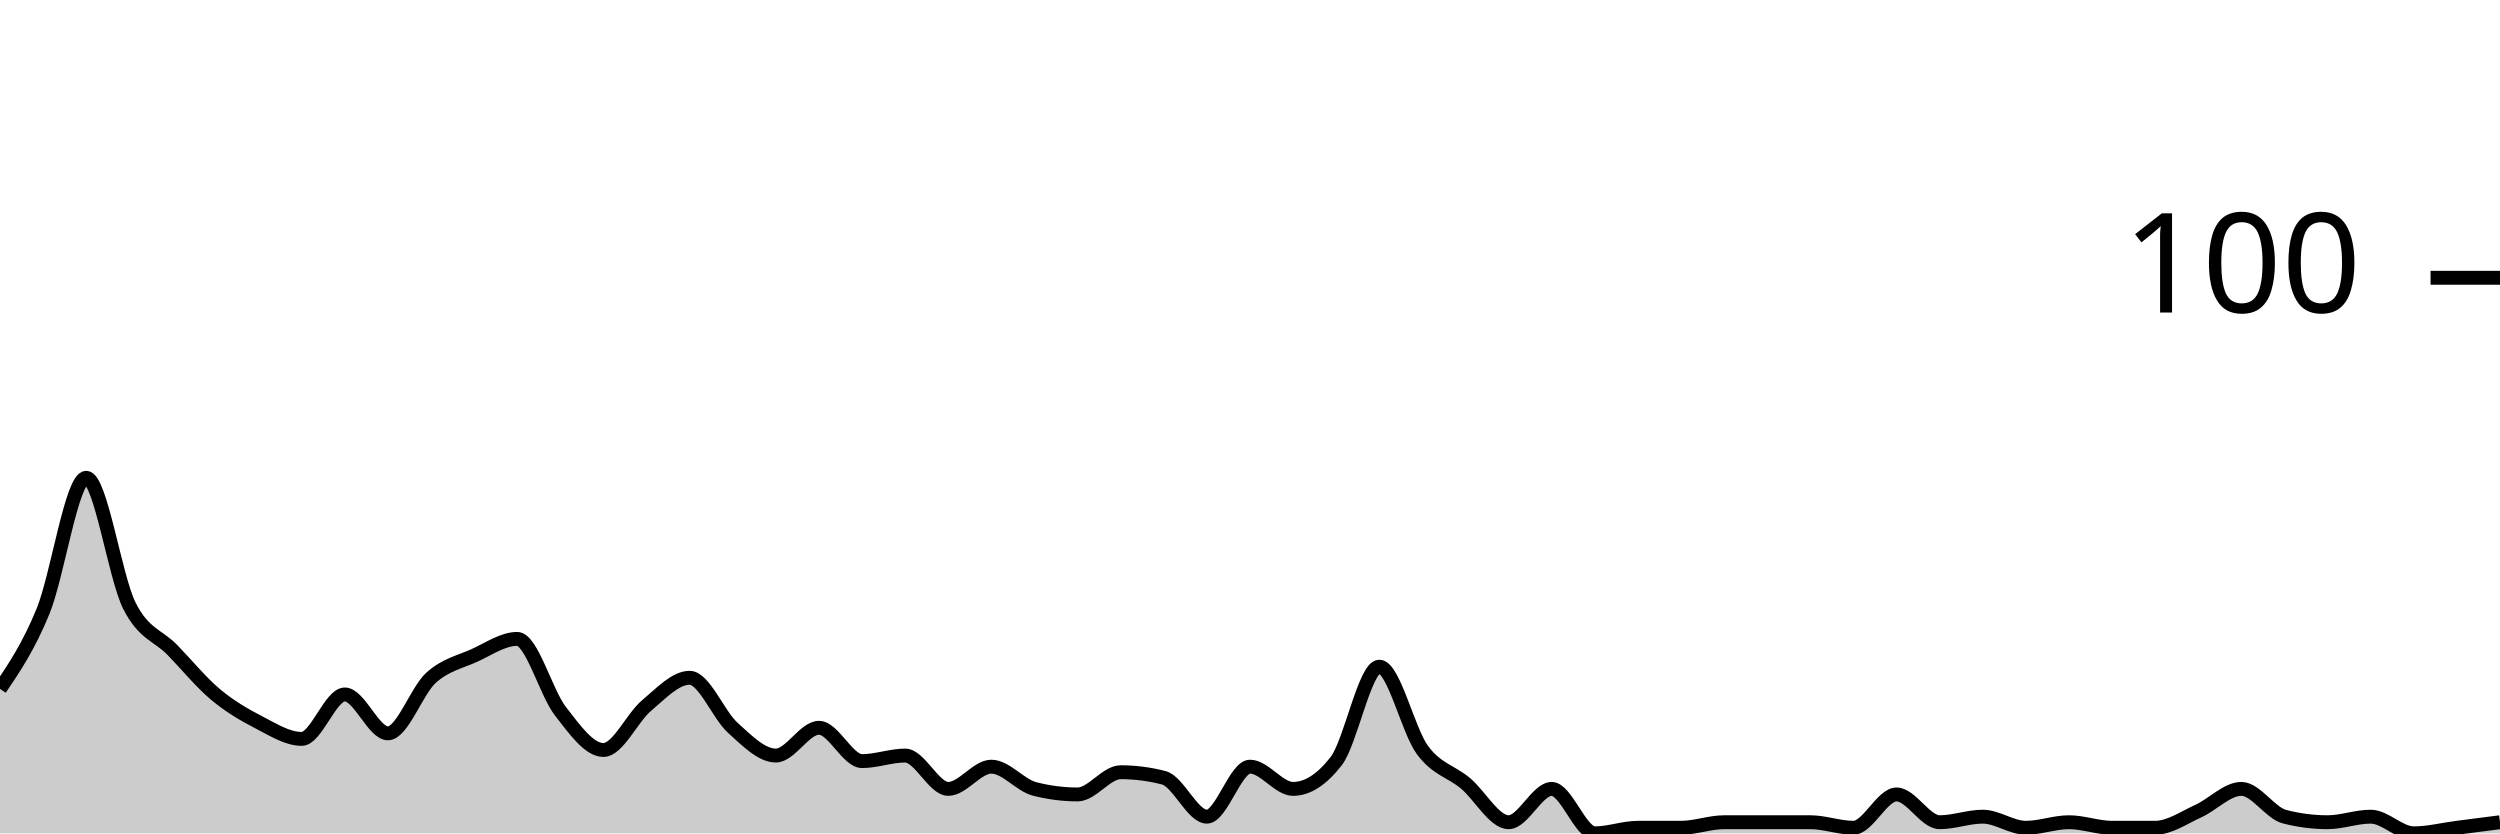
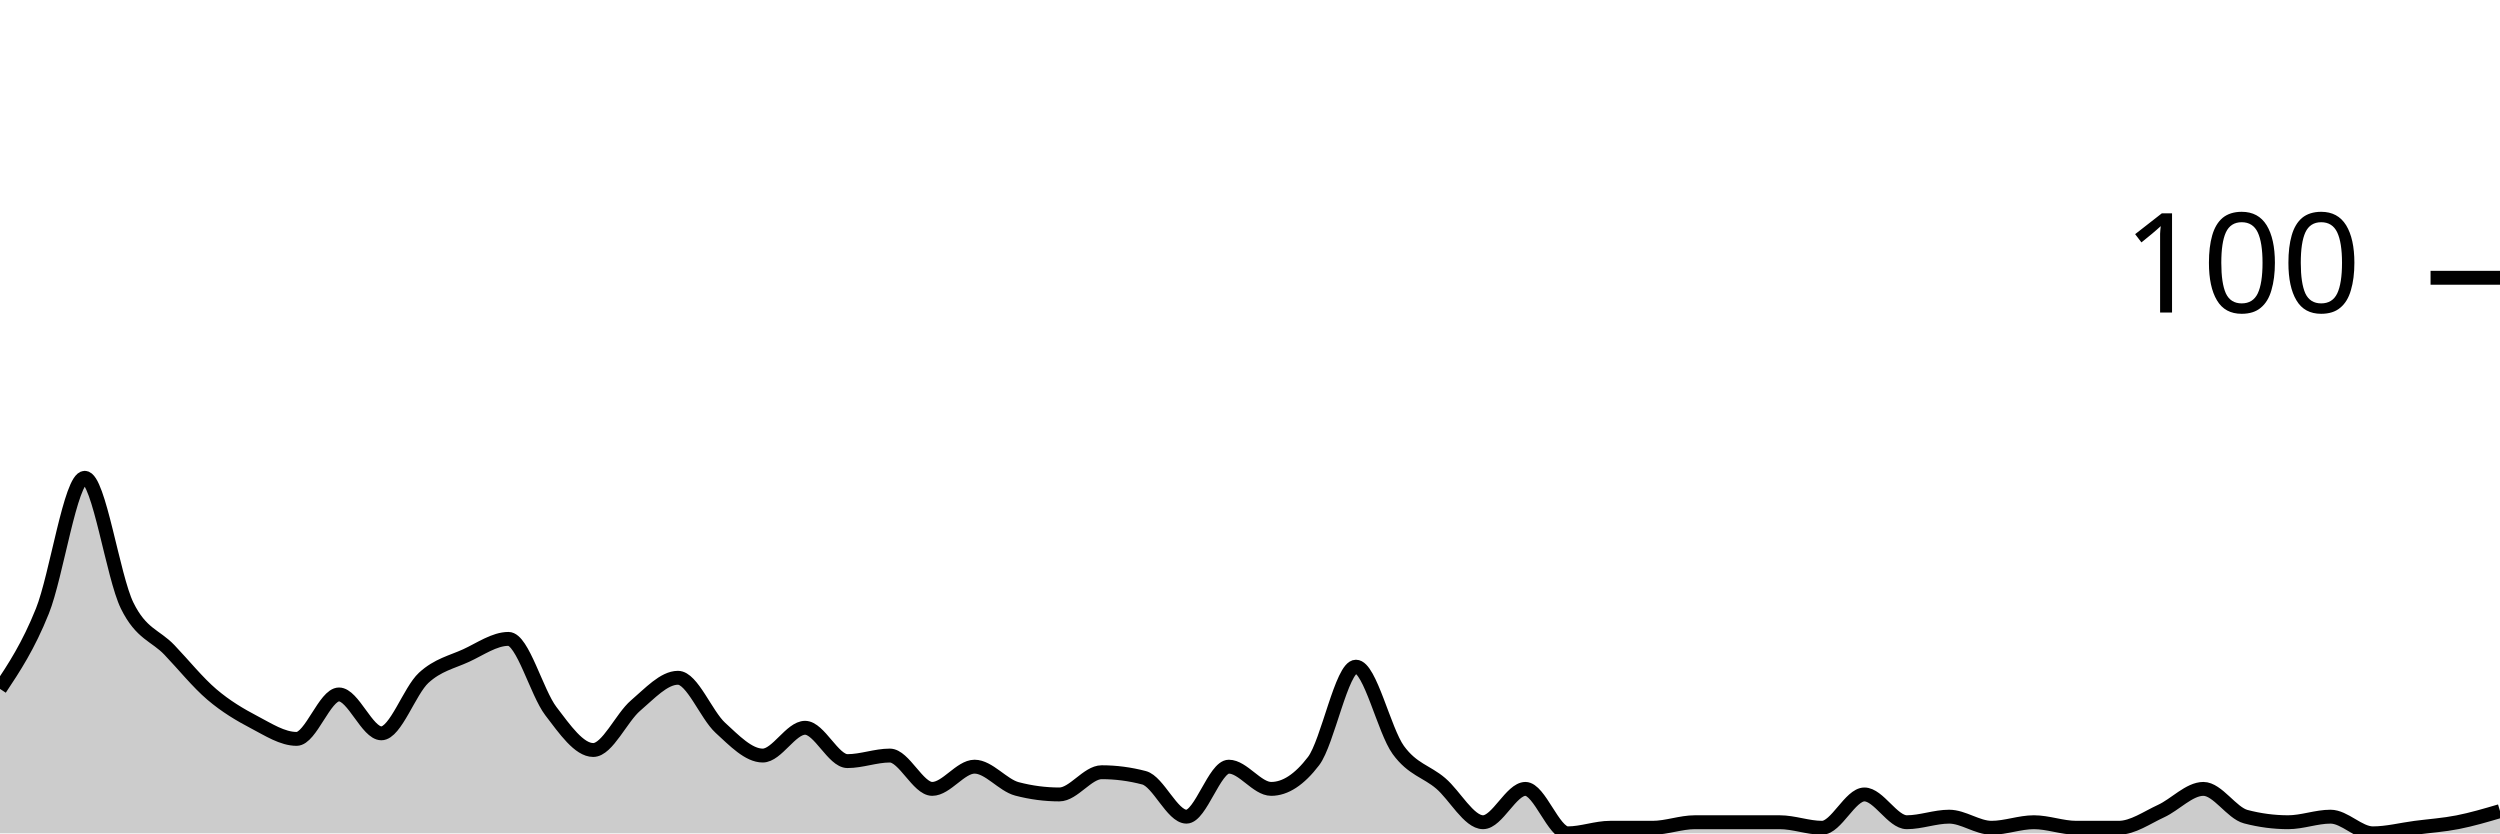
<svg xmlns="http://www.w3.org/2000/svg" viewBox="0 0 180 60">
  <g transform="translate(0,20)">
-     <path class="area" fill="rgba(0, 0, 0, 0.2)" d="M0,29.6C1.034,28.067,2.069,26.533,3.103,24C4.138,21.467,5.172,14.4,6.207,14.4C7.241,14.4,8.276,21.533,9.31,23.6C10.345,25.667,11.379,25.733,12.414,26.8C13.448,27.867,14.483,29.133,15.517,30C16.552,30.867,17.586,31.467,18.621,32C19.655,32.533,20.69,33.2,21.724,33.2C22.759,33.2,23.793,30,24.828,30C25.862,30,26.897,32.8,27.931,32.8C28.966,32.8,30,29.733,31.034,28.8C32.069,27.867,33.103,27.667,34.138,27.2C35.172,26.733,36.207,26,37.241,26C38.276,26,39.31,29.867,40.345,31.2C41.379,32.533,42.414,34,43.448,34C44.483,34,45.517,31.667,46.552,30.8C47.586,29.933,48.621,28.8,49.655,28.8C50.69,28.8,51.724,31.467,52.759,32.4C53.793,33.333,54.828,34.4,55.862,34.4C56.897,34.4,57.931,32.4,58.966,32.4C60,32.4,61.034,34.8,62.069,34.8C63.103,34.8,64.138,34.4,65.172,34.4C66.207,34.4,67.241,36.8,68.276,36.8C69.31,36.8,70.345,35.2,71.379,35.2C72.414,35.2,73.448,36.533,74.483,36.8C75.517,37.067,76.552,37.2,77.586,37.2C78.621,37.2,79.655,35.6,80.69,35.6C81.724,35.6,82.759,35.733,83.793,36C84.828,36.267,85.862,38.8,86.897,38.8C87.931,38.8,88.966,35.2,90,35.2C91.034,35.2,92.069,36.8,93.103,36.8C94.138,36.8,95.172,36.133,96.207,34.8C97.241,33.467,98.276,28,99.31,28C100.345,28,101.379,32.6,102.414,34C103.448,35.4,104.483,35.533,105.517,36.4C106.552,37.267,107.586,39.2,108.621,39.2C109.655,39.2,110.69,36.8,111.724,36.8C112.759,36.8,113.793,40,114.828,40C115.862,40,116.897,39.6,117.931,39.6C118.966,39.6,120,39.6,121.034,39.6C122.069,39.6,123.103,39.2,124.138,39.2C125.172,39.2,126.207,39.2,127.241,39.2C128.276,39.2,129.31,39.2,130.345,39.2C131.379,39.2,132.414,39.6,133.448,39.6C134.483,39.6,135.517,37.2,136.552,37.2C137.586,37.2,138.621,39.2,139.655,39.2C140.69,39.2,141.724,38.8,142.759,38.8C143.793,38.8,144.828,39.6,145.862,39.6C146.897,39.6,147.931,39.2,148.966,39.2C150,39.2,151.034,39.6,152.069,39.6C153.103,39.6,154.138,39.6,155.172,39.6C156.207,39.6,157.241,38.867,158.276,38.4C159.31,37.933,160.345,36.8,161.379,36.8C162.414,36.8,163.448,38.533,164.483,38.8C165.517,39.067,166.552,39.2,167.586,39.2C168.621,39.2,169.655,38.8,170.69,38.8C171.724,38.8,172.759,40,173.793,40C174.828,40,175.862,39.733,176.897,39.6C177.931,39.467,178.966,39.333,180,39.2L180,40C178.966,40,177.931,40,176.897,40C175.862,40,174.828,40,173.793,40C172.759,40,171.724,40,170.69,40C169.655,40,168.621,40,167.586,40C166.552,40,165.517,40,164.483,40C163.448,40,162.414,40,161.379,40C160.345,40,159.31,40,158.276,40C157.241,40,156.207,40,155.172,40C154.138,40,153.103,40,152.069,40C151.034,40,150,40,148.966,40C147.931,40,146.897,40,145.862,40C144.828,40,143.793,40,142.759,40C141.724,40,140.69,40,139.655,40C138.621,40,137.586,40,136.552,40C135.517,40,134.483,40,133.448,40C132.414,40,131.379,40,130.345,40C129.31,40,128.276,40,127.241,40C126.207,40,125.172,40,124.138,40C123.103,40,122.069,40,121.034,40C120,40,118.966,40,117.931,40C116.897,40,115.862,40,114.828,40C113.793,40,112.759,40,111.724,40C110.69,40,109.655,40,108.621,40C107.586,40,106.552,40,105.517,40C104.483,40,103.448,40,102.414,40C101.379,40,100.345,40,99.31,40C98.276,40,97.241,40,96.207,40C95.172,40,94.138,40,93.103,40C92.069,40,91.034,40,90,40C88.966,40,87.931,40,86.897,40C85.862,40,84.828,40,83.793,40C82.759,40,81.724,40,80.69,40C79.655,40,78.621,40,77.586,40C76.552,40,75.517,40,74.483,40C73.448,40,72.414,40,71.379,40C70.345,40,69.31,40,68.276,40C67.241,40,66.207,40,65.172,40C64.138,40,63.103,40,62.069,40C61.034,40,60,40,58.966,40C57.931,40,56.897,40,55.862,40C54.828,40,53.793,40,52.759,40C51.724,40,50.69,40,49.655,40C48.621,40,47.586,40,46.552,40C45.517,40,44.483,40,43.448,40C42.414,40,41.379,40,40.345,40C39.31,40,38.276,40,37.241,40C36.207,40,35.172,40,34.138,40C33.103,40,32.069,40,31.034,40C30,40,28.966,40,27.931,40C26.897,40,25.862,40,24.828,40C23.793,40,22.759,40,21.724,40C20.69,40,19.655,40,18.621,40C17.586,40,16.552,40,15.517,40C14.483,40,13.448,40,12.414,40C11.379,40,10.345,40,9.31,40C8.276,40,7.241,40,6.207,40C5.172,40,4.138,40,3.103,40C2.069,40,1.034,40,0,40Z" />
-     <path class="line" stroke="black" fill="none" d="M0,29.6C1.034,28.067,2.069,26.533,3.103,24C4.138,21.467,5.172,14.4,6.207,14.4C7.241,14.4,8.276,21.533,9.31,23.6C10.345,25.667,11.379,25.733,12.414,26.8C13.448,27.867,14.483,29.133,15.517,30C16.552,30.867,17.586,31.467,18.621,32C19.655,32.533,20.69,33.2,21.724,33.2C22.759,33.2,23.793,30,24.828,30C25.862,30,26.897,32.8,27.931,32.8C28.966,32.8,30,29.733,31.034,28.8C32.069,27.867,33.103,27.667,34.138,27.2C35.172,26.733,36.207,26,37.241,26C38.276,26,39.31,29.867,40.345,31.2C41.379,32.533,42.414,34,43.448,34C44.483,34,45.517,31.667,46.552,30.8C47.586,29.933,48.621,28.8,49.655,28.8C50.69,28.8,51.724,31.467,52.759,32.4C53.793,33.333,54.828,34.4,55.862,34.4C56.897,34.4,57.931,32.4,58.966,32.4C60,32.4,61.034,34.8,62.069,34.8C63.103,34.8,64.138,34.4,65.172,34.4C66.207,34.4,67.241,36.8,68.276,36.8C69.31,36.8,70.345,35.2,71.379,35.2C72.414,35.2,73.448,36.533,74.483,36.8C75.517,37.067,76.552,37.2,77.586,37.2C78.621,37.2,79.655,35.6,80.69,35.6C81.724,35.6,82.759,35.733,83.793,36C84.828,36.267,85.862,38.8,86.897,38.8C87.931,38.8,88.966,35.2,90,35.2C91.034,35.2,92.069,36.8,93.103,36.8C94.138,36.8,95.172,36.133,96.207,34.8C97.241,33.467,98.276,28,99.31,28C100.345,28,101.379,32.6,102.414,34C103.448,35.4,104.483,35.533,105.517,36.4C106.552,37.267,107.586,39.2,108.621,39.2C109.655,39.2,110.69,36.8,111.724,36.8C112.759,36.8,113.793,40,114.828,40C115.862,40,116.897,39.6,117.931,39.6C118.966,39.6,120,39.6,121.034,39.6C122.069,39.6,123.103,39.2,124.138,39.2C125.172,39.2,126.207,39.2,127.241,39.2C128.276,39.2,129.31,39.2,130.345,39.2C131.379,39.2,132.414,39.6,133.448,39.6C134.483,39.6,135.517,37.2,136.552,37.2C137.586,37.2,138.621,39.2,139.655,39.2C140.69,39.2,141.724,38.8,142.759,38.8C143.793,38.8,144.828,39.6,145.862,39.6C146.897,39.6,147.931,39.2,148.966,39.2C150,39.2,151.034,39.6,152.069,39.6C153.103,39.6,154.138,39.6,155.172,39.6C156.207,39.6,157.241,38.867,158.276,38.4C159.31,37.933,160.345,36.8,161.379,36.8C162.414,36.8,163.448,38.533,164.483,38.8C165.517,39.067,166.552,39.2,167.586,39.2C168.621,39.2,169.655,38.8,170.69,38.8C171.724,38.8,172.759,40,173.793,40C174.828,40,175.862,39.733,176.897,39.6C177.931,39.467,178.966,39.333,180,39.2" />
+     <path class="area" fill="rgba(0, 0, 0, 0.2)" d="M0,29.6C1.017,28.067,2.034,26.533,3.051,24C4.068,21.467,5.085,14.4,6.102,14.4C7.119,14.4,8.136,21.533,9.153,23.6C10.169,25.667,11.186,25.733,12.203,26.8C13.22,27.867,14.237,29.133,15.254,30C16.271,30.867,17.288,31.467,18.305,32C19.322,32.533,20.339,33.2,21.356,33.2C22.373,33.2,23.39,30,24.407,30C25.424,30,26.441,32.8,27.458,32.8C28.475,32.8,29.492,29.733,30.508,28.8C31.525,27.867,32.542,27.667,33.559,27.2C34.576,26.733,35.593,26,36.61,26C37.627,26,38.644,29.867,39.661,31.2C40.678,32.533,41.695,34,42.712,34C43.729,34,44.746,31.667,45.763,30.8C46.78,29.933,47.797,28.8,48.814,28.8C49.831,28.8,50.847,31.467,51.864,32.4C52.881,33.333,53.898,34.4,54.915,34.4C55.932,34.4,56.949,32.4,57.966,32.4C58.983,32.4,60,34.8,61.017,34.8C62.034,34.8,63.051,34.4,64.068,34.4C65.085,34.4,66.102,36.8,67.119,36.8C68.136,36.8,69.153,35.2,70.169,35.2C71.186,35.2,72.203,36.533,73.22,36.8C74.237,37.067,75.254,37.2,76.271,37.2C77.288,37.2,78.305,35.6,79.322,35.6C80.339,35.6,81.356,35.733,82.373,36C83.39,36.267,84.407,38.8,85.424,38.8C86.441,38.8,87.458,35.2,88.475,35.2C89.492,35.2,90.508,36.8,91.525,36.8C92.542,36.8,93.559,36.133,94.576,34.8C95.593,33.467,96.61,28,97.627,28C98.644,28,99.661,32.6,100.678,34C101.695,35.4,102.712,35.533,103.729,36.4C104.746,37.267,105.763,39.2,106.78,39.2C107.797,39.2,108.814,36.8,109.831,36.8C110.847,36.8,111.864,40,112.881,40C113.898,40,114.915,39.6,115.932,39.6C116.949,39.6,117.966,39.6,118.983,39.6C120,39.6,121.017,39.2,122.034,39.2C123.051,39.2,124.068,39.2,125.085,39.2C126.102,39.2,127.119,39.2,128.136,39.2C129.153,39.2,130.169,39.6,131.186,39.6C132.203,39.6,133.22,37.2,134.237,37.2C135.254,37.2,136.271,39.2,137.288,39.2C138.305,39.2,139.322,38.8,140.339,38.8C141.356,38.8,142.373,39.6,143.39,39.6C144.407,39.6,145.424,39.2,146.441,39.2C147.458,39.2,148.475,39.6,149.492,39.6C150.508,39.6,151.525,39.6,152.542,39.6C153.559,39.6,154.576,38.867,155.593,38.4C156.61,37.933,157.627,36.8,158.644,36.8C159.661,36.8,160.678,38.533,161.695,38.8C162.712,39.067,163.729,39.2,164.746,39.2C165.763,39.2,166.78,38.8,167.797,38.8C168.814,38.8,169.831,40,170.847,40C171.864,40,172.881,39.733,173.898,39.6C174.915,39.467,175.932,39.4,176.949,39.2C177.966,39,178.983,38.7,180,38.4L180,40C178.983,40,177.966,40,176.949,40C175.932,40,174.915,40,173.898,40C172.881,40,171.864,40,170.847,40C169.831,40,168.814,40,167.797,40C166.78,40,165.763,40,164.746,40C163.729,40,162.712,40,161.695,40C160.678,40,159.661,40,158.644,40C157.627,40,156.61,40,155.593,40C154.576,40,153.559,40,152.542,40C151.525,40,150.508,40,149.492,40C148.475,40,147.458,40,146.441,40C145.424,40,144.407,40,143.39,40C142.373,40,141.356,40,140.339,40C139.322,40,138.305,40,137.288,40C136.271,40,135.254,40,134.237,40C133.22,40,132.203,40,131.186,40C130.169,40,129.153,40,128.136,40C127.119,40,126.102,40,125.085,40C124.068,40,123.051,40,122.034,40C121.017,40,120,40,118.983,40C117.966,40,116.949,40,115.932,40C114.915,40,113.898,40,112.881,40C111.864,40,110.847,40,109.831,40C108.814,40,107.797,40,106.78,40C105.763,40,104.746,40,103.729,40C102.712,40,101.695,40,100.678,40C99.661,40,98.644,40,97.627,40C96.61,40,95.593,40,94.576,40C93.559,40,92.542,40,91.525,40C90.508,40,89.492,40,88.475,40C87.458,40,86.441,40,85.424,40C84.407,40,83.39,40,82.373,40C81.356,40,80.339,40,79.322,40C78.305,40,77.288,40,76.271,40C75.254,40,74.237,40,73.22,40C72.203,40,71.186,40,70.169,40C69.153,40,68.136,40,67.119,40C66.102,40,65.085,40,64.068,40C63.051,40,62.034,40,61.017,40C60,40,58.983,40,57.966,40C56.949,40,55.932,40,54.915,40C53.898,40,52.881,40,51.864,40C50.847,40,49.831,40,48.814,40C47.797,40,46.78,40,45.763,40C44.746,40,43.729,40,42.712,40C41.695,40,40.678,40,39.661,40C38.644,40,37.627,40,36.61,40C35.593,40,34.576,40,33.559,40C32.542,40,31.525,40,30.508,40C29.492,40,28.475,40,27.458,40C26.441,40,25.424,40,24.407,40C23.39,40,22.373,40,21.356,40C20.339,40,19.322,40,18.305,40C17.288,40,16.271,40,15.254,40C14.237,40,13.22,40,12.203,40C11.186,40,10.169,40,9.153,40C8.136,40,7.119,40,6.102,40C5.085,40,4.068,40,3.051,40C2.034,40,1.017,40,0,40Z" />
+     <path class="line" stroke="black" fill="none" d="M0,29.6C1.017,28.067,2.034,26.533,3.051,24C4.068,21.467,5.085,14.4,6.102,14.4C7.119,14.4,8.136,21.533,9.153,23.6C10.169,25.667,11.186,25.733,12.203,26.8C13.22,27.867,14.237,29.133,15.254,30C16.271,30.867,17.288,31.467,18.305,32C19.322,32.533,20.339,33.2,21.356,33.2C22.373,33.2,23.39,30,24.407,30C25.424,30,26.441,32.8,27.458,32.8C28.475,32.8,29.492,29.733,30.508,28.8C31.525,27.867,32.542,27.667,33.559,27.2C34.576,26.733,35.593,26,36.61,26C37.627,26,38.644,29.867,39.661,31.2C40.678,32.533,41.695,34,42.712,34C43.729,34,44.746,31.667,45.763,30.8C46.78,29.933,47.797,28.8,48.814,28.8C49.831,28.8,50.847,31.467,51.864,32.4C52.881,33.333,53.898,34.4,54.915,34.4C55.932,34.4,56.949,32.4,57.966,32.4C58.983,32.4,60,34.8,61.017,34.8C62.034,34.8,63.051,34.4,64.068,34.4C65.085,34.4,66.102,36.8,67.119,36.8C68.136,36.8,69.153,35.2,70.169,35.2C71.186,35.2,72.203,36.533,73.22,36.8C74.237,37.067,75.254,37.2,76.271,37.2C77.288,37.2,78.305,35.6,79.322,35.6C80.339,35.6,81.356,35.733,82.373,36C83.39,36.267,84.407,38.8,85.424,38.8C86.441,38.8,87.458,35.2,88.475,35.2C89.492,35.2,90.508,36.8,91.525,36.8C92.542,36.8,93.559,36.133,94.576,34.8C95.593,33.467,96.61,28,97.627,28C98.644,28,99.661,32.6,100.678,34C101.695,35.4,102.712,35.533,103.729,36.4C104.746,37.267,105.763,39.2,106.78,39.2C107.797,39.2,108.814,36.8,109.831,36.8C110.847,36.8,111.864,40,112.881,40C113.898,40,114.915,39.6,115.932,39.6C116.949,39.6,117.966,39.6,118.983,39.6C120,39.6,121.017,39.2,122.034,39.2C123.051,39.2,124.068,39.2,125.085,39.2C126.102,39.2,127.119,39.2,128.136,39.2C129.153,39.2,130.169,39.6,131.186,39.6C132.203,39.6,133.22,37.2,134.237,37.2C135.254,37.2,136.271,39.2,137.288,39.2C138.305,39.2,139.322,38.8,140.339,38.8C141.356,38.8,142.373,39.6,143.39,39.6C144.407,39.6,145.424,39.2,146.441,39.2C147.458,39.2,148.475,39.6,149.492,39.6C150.508,39.6,151.525,39.6,152.542,39.6C153.559,39.6,154.576,38.867,155.593,38.4C156.61,37.933,157.627,36.8,158.644,36.8C159.661,36.8,160.678,38.533,161.695,38.8C162.712,39.067,163.729,39.2,164.746,39.2C165.763,39.2,166.78,38.8,167.797,38.8C168.814,38.8,169.831,40,170.847,40C171.864,40,172.881,39.733,173.898,39.6C174.915,39.467,175.932,39.4,176.949,39.2C177.966,39,178.983,38.7,180,38.4" />
    <path class="axis-ceiling" stroke-width="1" stroke="black" fill="none" d="M175,0L180,0" />
    <text class="axis-ceiling-label" font-family="sans-serif" text-anchor="end" font-size="10px" x="170" y="2.5">100</text>
  </g>
</svg>
